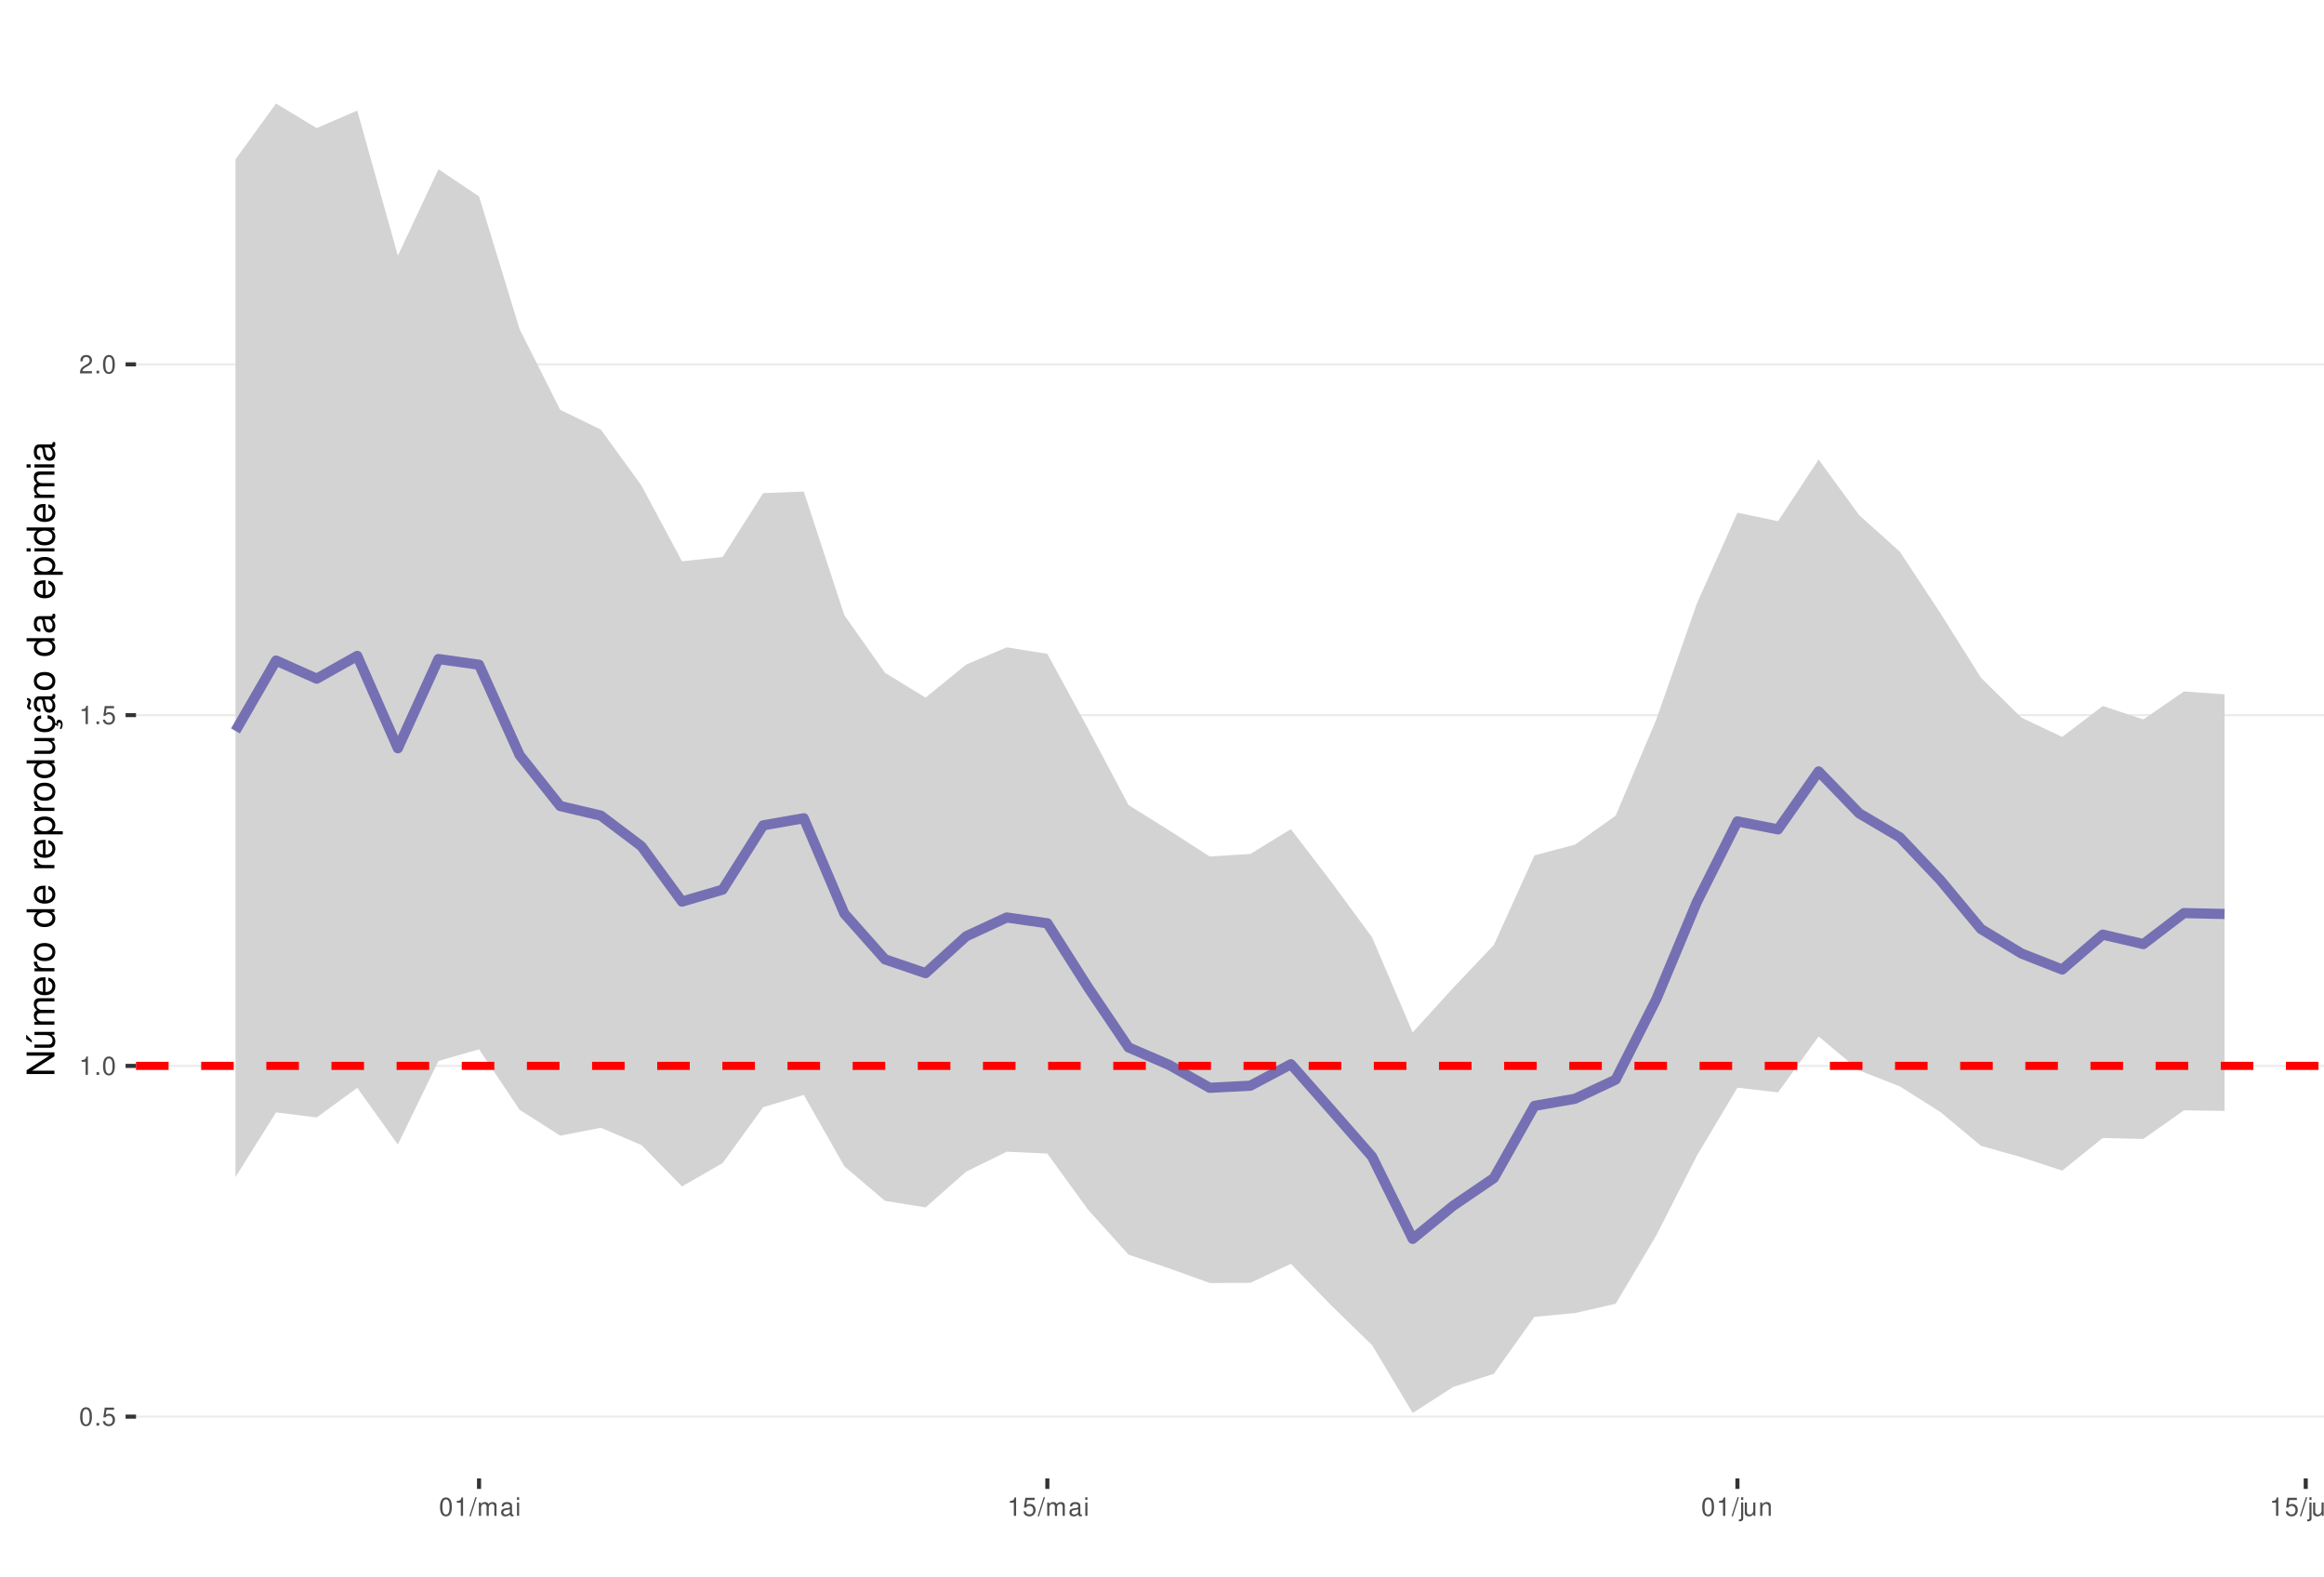
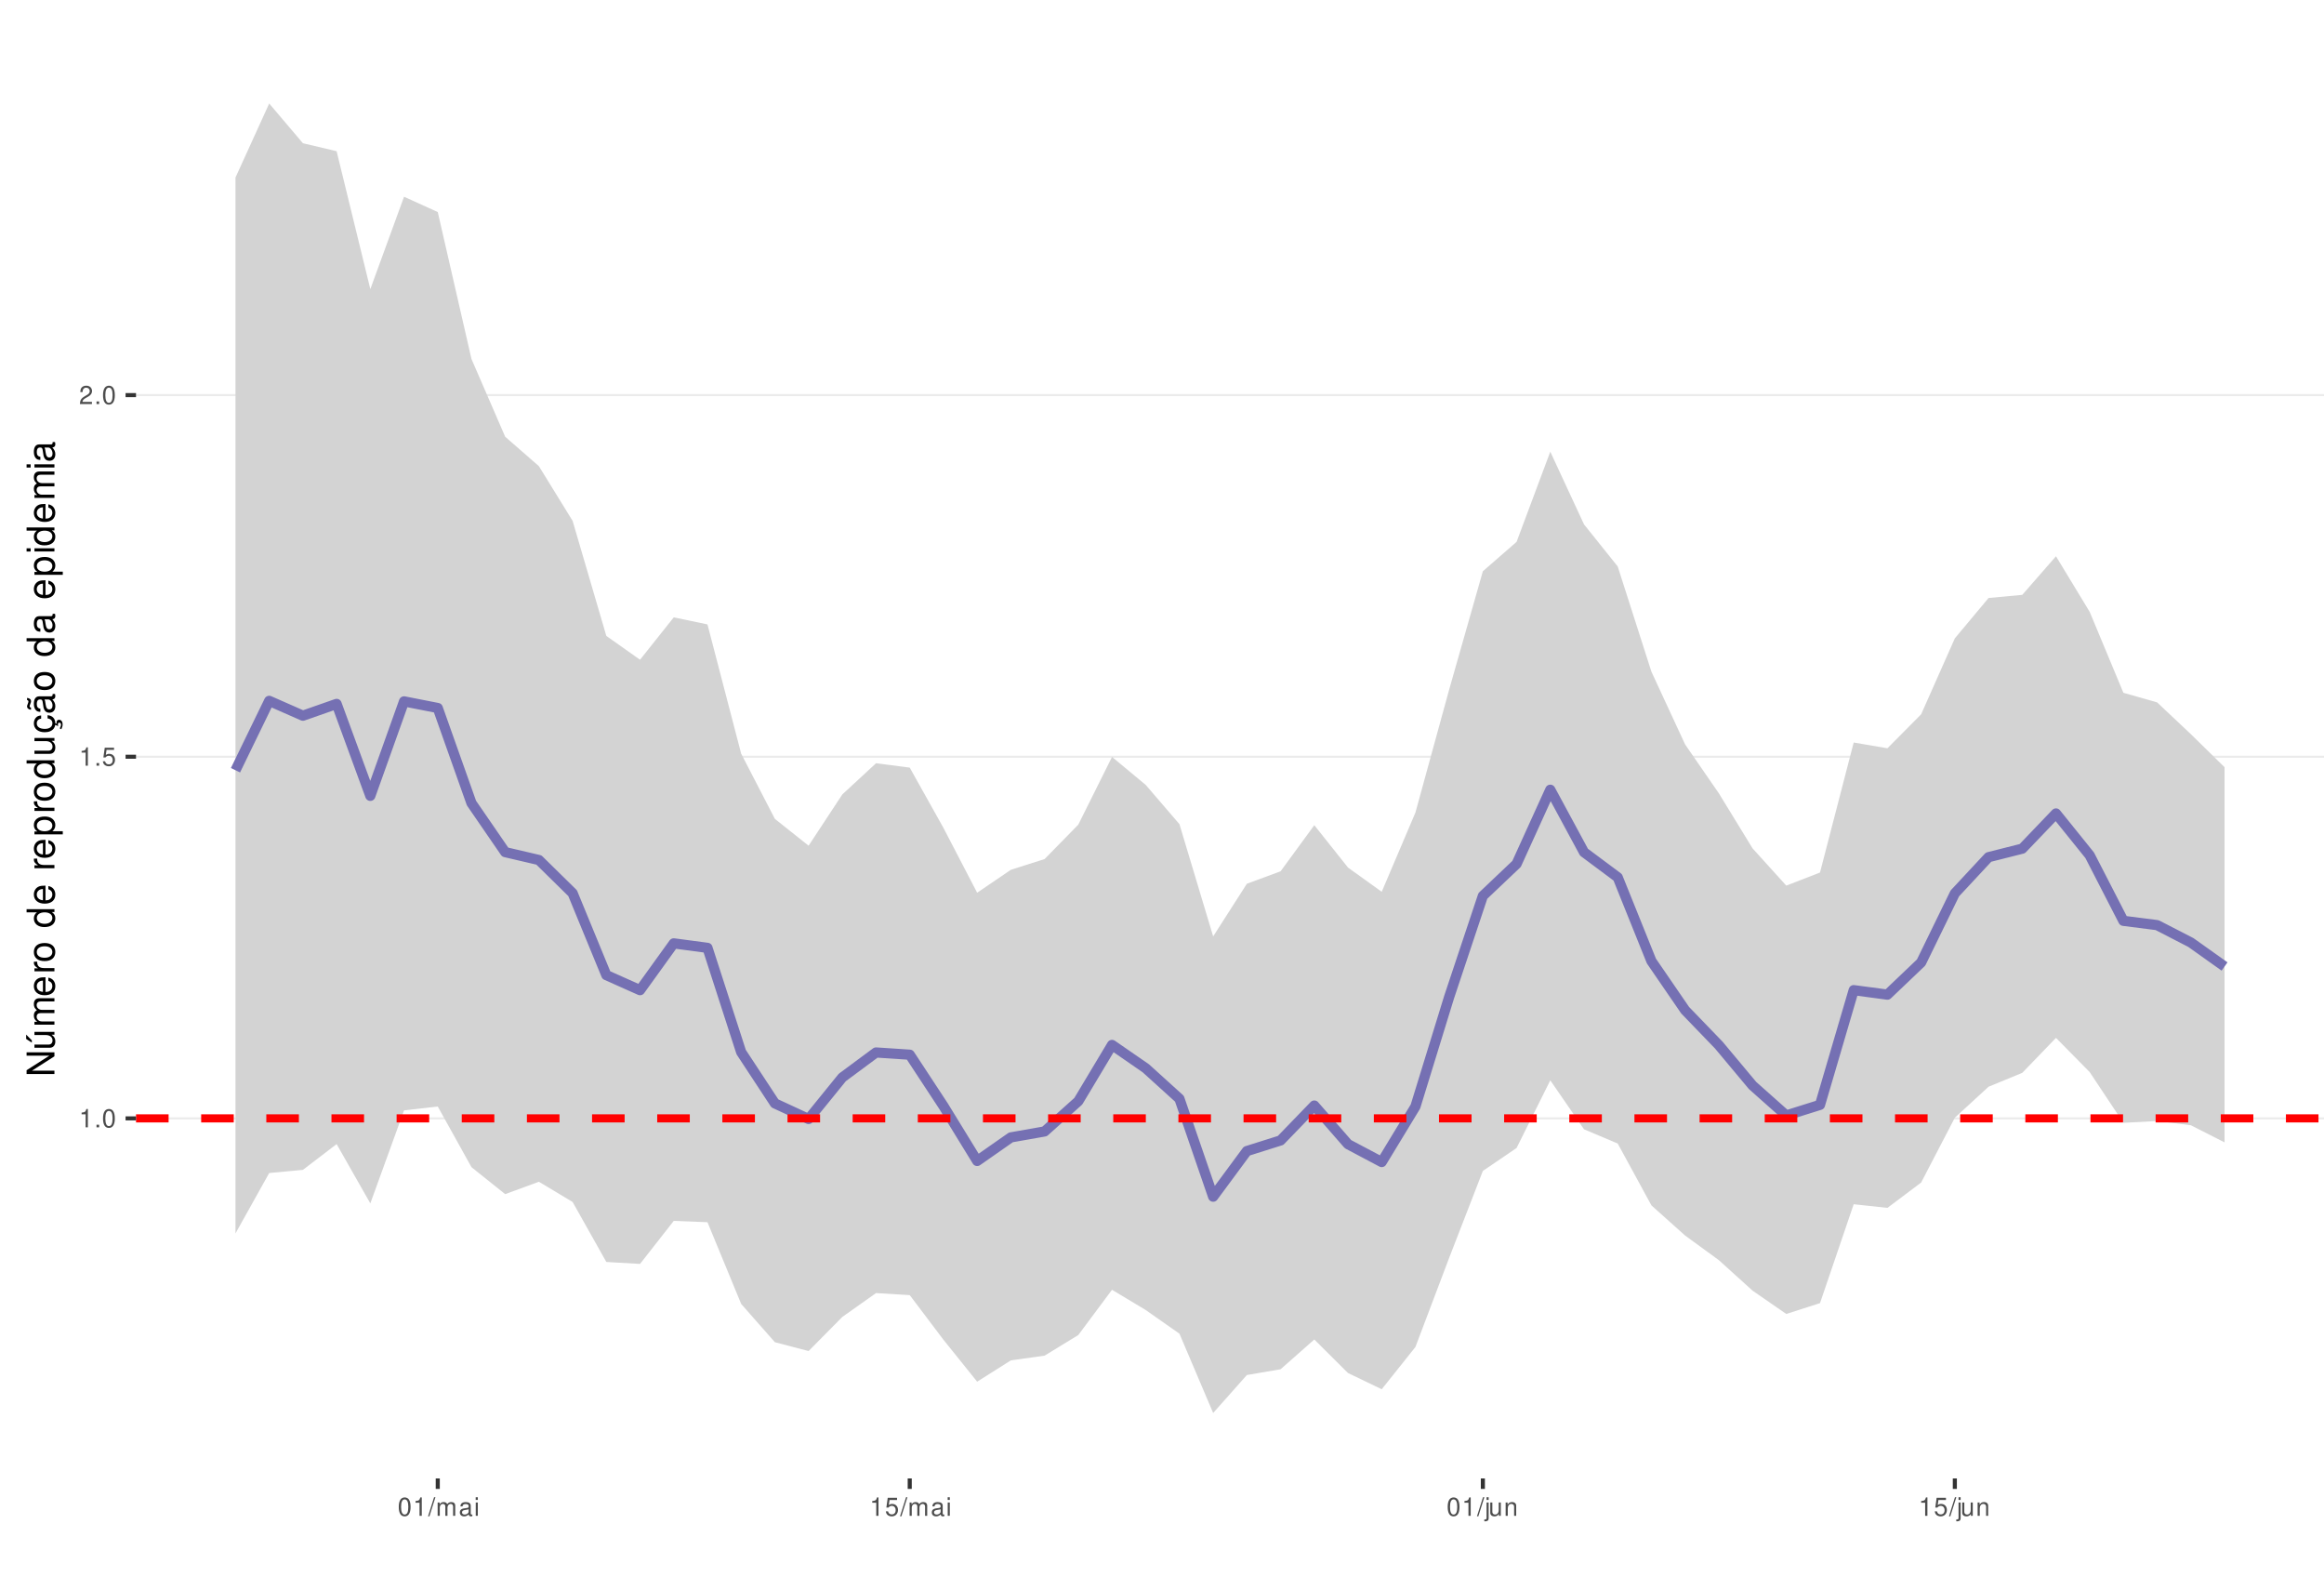
<svg xmlns="http://www.w3.org/2000/svg" xmlns:xlink="http://www.w3.org/1999/xlink" width="609pt" height="413pt" viewBox="0 0 609 413" version="1.1">
  <defs>
    <g>
      <symbol overflow="visible" id="glyph0-0">
        <path style="stroke:none;" d="" />
      </symbol>
      <symbol overflow="visible" id="glyph0-1">
-         <path style="stroke:none;" d="M 1.828 -4.812 C 1.391 -4.812 0.984 -4.609 0.75 -4.281 C 0.438 -3.859 0.281 -3.219 0.281 -2.328 C 0.281 -0.703 0.812 0.156 1.828 0.156 C 2.828 0.156 3.375 -0.703 3.375 -2.297 C 3.375 -3.219 3.234 -3.844 2.922 -4.281 C 2.672 -4.625 2.281 -4.812 1.828 -4.812 Z M 1.828 -4.297 C 2.469 -4.297 2.781 -3.641 2.781 -2.344 C 2.781 -0.969 2.469 -0.328 1.812 -0.328 C 1.203 -0.328 0.891 -1 0.891 -2.328 C 0.891 -3.641 1.203 -4.297 1.828 -4.297 Z M 1.828 -4.297 " />
+         <path style="stroke:none;" d="M 1.719 -3.422 L 1.719 0 L 2.312 0 L 2.312 -4.812 L 1.922 -4.812 C 1.719 -4.078 1.578 -3.969 0.672 -3.859 L 0.672 -3.422 Z M 1.719 -3.422 " />
      </symbol>
      <symbol overflow="visible" id="glyph0-2">
        <path style="stroke:none;" d="M 1.266 -0.688 L 0.578 -0.688 L 0.578 0 L 1.266 0 Z M 1.266 -0.688 " />
      </symbol>
      <symbol overflow="visible" id="glyph0-3">
+         <path style="stroke:none;" d="M 1.828 -4.812 C 1.391 -4.812 0.984 -4.609 0.75 -4.281 C 0.438 -3.859 0.281 -3.219 0.281 -2.328 C 0.281 -0.703 0.812 0.156 1.828 0.156 C 2.828 0.156 3.375 -0.703 3.375 -2.297 C 3.375 -3.219 3.234 -3.844 2.922 -4.281 C 2.672 -4.625 2.281 -4.812 1.828 -4.812 Z M 1.828 -4.297 C 2.469 -4.297 2.781 -3.641 2.781 -2.344 C 2.781 -0.969 2.469 -0.328 1.812 -0.328 C 1.203 -0.328 0.891 -1 0.891 -2.328 C 0.891 -3.641 1.203 -4.297 1.828 -4.297 Z M 1.828 -4.297 " />
+       </symbol>
+       <symbol overflow="visible" id="glyph0-4">
        <path style="stroke:none;" d="M 3.172 -4.719 L 0.734 -4.719 L 0.375 -2.156 L 0.922 -2.156 C 1.188 -2.469 1.422 -2.594 1.797 -2.594 C 2.422 -2.594 2.812 -2.156 2.812 -1.453 C 2.812 -0.781 2.422 -0.359 1.781 -0.359 C 1.266 -0.359 0.953 -0.625 0.812 -1.156 L 0.234 -1.156 C 0.312 -0.766 0.375 -0.578 0.516 -0.406 C 0.781 -0.047 1.266 0.156 1.797 0.156 C 2.75 0.156 3.422 -0.547 3.422 -1.531 C 3.422 -2.469 2.797 -3.109 1.891 -3.109 C 1.562 -3.109 1.297 -3.016 1.016 -2.828 L 1.203 -4.141 L 3.172 -4.141 Z M 3.172 -4.719 " />
-       </symbol>
-       <symbol overflow="visible" id="glyph0-4">
-         <path style="stroke:none;" d="M 1.719 -3.422 L 1.719 0 L 2.312 0 L 2.312 -4.812 L 1.922 -4.812 C 1.719 -4.078 1.578 -3.969 0.672 -3.859 L 0.672 -3.422 Z M 1.719 -3.422 " />
      </symbol>
      <symbol overflow="visible" id="glyph0-5">
        <path style="stroke:none;" d="M 3.375 -0.578 L 0.891 -0.578 C 0.938 -0.984 1.156 -1.234 1.734 -1.578 L 2.406 -1.953 C 3.062 -2.328 3.406 -2.812 3.406 -3.406 C 3.406 -3.812 3.234 -4.188 2.969 -4.438 C 2.688 -4.688 2.344 -4.812 1.891 -4.812 C 1.297 -4.812 0.844 -4.594 0.578 -4.188 C 0.422 -3.938 0.344 -3.641 0.328 -3.141 L 0.922 -3.141 C 0.938 -3.469 0.984 -3.672 1.062 -3.828 C 1.219 -4.125 1.516 -4.297 1.875 -4.297 C 2.406 -4.297 2.797 -3.906 2.797 -3.391 C 2.797 -3.016 2.578 -2.672 2.156 -2.438 L 1.547 -2.078 C 0.562 -1.516 0.281 -1.062 0.219 0 L 3.375 0 Z M 3.375 -0.578 " />
      </symbol>
      <symbol overflow="visible" id="glyph0-6">
        <path style="stroke:none;" d="M 1.531 -4.859 L -0.047 0.141 L 0.312 0.141 L 1.891 -4.859 Z M 1.531 -4.859 " />
      </symbol>
      <symbol overflow="visible" id="glyph0-7">
        <path style="stroke:none;" d="M 0.469 -3.484 L 0.469 0 L 1.031 0 L 1.031 -2.188 C 1.031 -2.703 1.391 -3.109 1.844 -3.109 C 2.25 -3.109 2.484 -2.844 2.484 -2.406 L 2.484 0 L 3.047 0 L 3.047 -2.188 C 3.047 -2.703 3.422 -3.109 3.875 -3.109 C 4.266 -3.109 4.516 -2.844 4.516 -2.406 L 4.516 0 L 5.078 0 L 5.078 -2.609 C 5.078 -3.234 4.719 -3.594 4.062 -3.594 C 3.594 -3.594 3.312 -3.453 2.984 -3.062 C 2.781 -3.422 2.5 -3.594 2.047 -3.594 C 1.578 -3.594 1.266 -3.422 0.984 -3 L 0.984 -3.484 Z M 0.469 -3.484 " />
      </symbol>
      <symbol overflow="visible" id="glyph0-8">
        <path style="stroke:none;" d="M 3.562 -0.328 C 3.5 -0.312 3.469 -0.312 3.438 -0.312 C 3.25 -0.312 3.141 -0.406 3.141 -0.578 L 3.141 -2.641 C 3.141 -3.25 2.688 -3.594 1.828 -3.594 C 1.312 -3.594 0.906 -3.438 0.672 -3.188 C 0.516 -3 0.453 -2.797 0.438 -2.453 L 0.984 -2.453 C 1.031 -2.875 1.297 -3.078 1.812 -3.078 C 2.312 -3.078 2.594 -2.891 2.594 -2.562 L 2.594 -2.406 C 2.578 -2.172 2.469 -2.078 2.016 -2.031 C 1.219 -1.922 1.109 -1.891 0.891 -1.812 C 0.484 -1.641 0.281 -1.328 0.281 -0.875 C 0.281 -0.25 0.719 0.156 1.422 0.156 C 1.859 0.156 2.219 0 2.609 -0.359 C 2.656 0 2.828 0.156 3.188 0.156 C 3.297 0.156 3.375 0.141 3.562 0.094 Z M 2.594 -1.094 C 2.594 -0.906 2.531 -0.797 2.375 -0.641 C 2.141 -0.438 1.875 -0.328 1.547 -0.328 C 1.109 -0.328 0.859 -0.547 0.859 -0.891 C 0.859 -1.266 1.094 -1.438 1.703 -1.531 C 2.297 -1.609 2.406 -1.641 2.594 -1.719 Z M 2.594 -1.094 " />
      </symbol>
      <symbol overflow="visible" id="glyph0-9">
        <path style="stroke:none;" d="M 1 -3.484 L 0.453 -3.484 L 0.453 0 L 1 0 Z M 1 -4.859 L 0.438 -4.859 L 0.438 -4.156 L 1 -4.156 Z M 1 -4.859 " />
      </symbol>
      <symbol overflow="visible" id="glyph0-10">
        <path style="stroke:none;" d="M 0.469 -3.484 L 0.469 0.5 C 0.469 0.859 0.359 0.969 0.016 0.969 C -0.031 0.969 -0.047 0.969 -0.125 0.953 L -0.125 1.438 C -0.047 1.438 -0.016 1.453 0.062 1.453 C 0.688 1.453 1.016 1.203 1.016 0.719 L 1.016 -3.484 Z M 1.016 -4.859 L 0.469 -4.859 L 0.469 -4.156 L 1.016 -4.156 Z M 1.016 -4.859 " />
      </symbol>
      <symbol overflow="visible" id="glyph0-11">
        <path style="stroke:none;" d="M 3.203 0 L 3.203 -3.484 L 2.656 -3.484 L 2.656 -1.516 C 2.656 -0.797 2.281 -0.328 1.703 -0.328 C 1.266 -0.328 0.984 -0.594 0.984 -1.016 L 0.984 -3.484 L 0.438 -3.484 L 0.438 -0.797 C 0.438 -0.219 0.859 0.156 1.547 0.156 C 2.062 0.156 2.391 -0.031 2.703 -0.484 L 2.703 0 Z M 3.203 0 " />
      </symbol>
      <symbol overflow="visible" id="glyph0-12">
        <path style="stroke:none;" d="M 0.469 -3.484 L 0.469 0 L 1.031 0 L 1.031 -1.922 C 1.031 -2.641 1.391 -3.109 1.969 -3.109 C 2.406 -3.109 2.688 -2.828 2.688 -2.422 L 2.688 0 L 3.234 0 L 3.234 -2.641 C 3.234 -3.219 2.812 -3.594 2.141 -3.594 C 1.625 -3.594 1.281 -3.391 0.984 -2.906 L 0.984 -3.484 Z M 0.469 -3.484 " />
      </symbol>
      <symbol overflow="visible" id="glyph1-0">
        <path style="stroke:none;" d="" />
      </symbol>
      <symbol overflow="visible" id="glyph1-1">
        <path style="stroke:none;" d="M -7.297 -6.453 L -7.297 -5.578 L -1.328 -5.578 L -7.297 -1.766 L -7.297 -0.766 L 0 -0.766 L 0 -1.641 L -5.906 -1.641 L 0 -5.406 L 0 -6.453 Z M -7.297 -6.453 " />
      </symbol>
      <symbol overflow="visible" id="glyph1-2">
        <path style="stroke:none;" d="M 0 -4.812 L -5.234 -4.812 L -5.234 -3.984 L -2.266 -3.984 C -1.203 -3.984 -0.5 -3.438 -0.5 -2.562 C -0.5 -1.906 -0.906 -1.484 -1.531 -1.484 L -5.234 -1.484 L -5.234 -0.656 L -1.203 -0.656 C -0.328 -0.656 0.234 -1.297 0.234 -2.312 C 0.234 -3.094 -0.047 -3.578 -0.734 -4.062 L 0 -4.062 Z M -7.406 -2.953 L -5.922 -2 L -5.922 -2.594 L -7.406 -4.094 Z M -7.406 -2.953 " />
      </symbol>
      <symbol overflow="visible" id="glyph1-3">
        <path style="stroke:none;" d="M -5.234 -0.703 L 0 -0.703 L 0 -1.547 L -3.297 -1.547 C -4.047 -1.547 -4.656 -2.094 -4.656 -2.766 C -4.656 -3.391 -4.281 -3.734 -3.609 -3.734 L 0 -3.734 L 0 -4.578 L -3.297 -4.578 C -4.047 -4.578 -4.656 -5.125 -4.656 -5.812 C -4.656 -6.422 -4.266 -6.781 -3.609 -6.781 L 0 -6.781 L 0 -7.625 L -3.938 -7.625 C -4.875 -7.625 -5.391 -7.078 -5.391 -6.094 C -5.391 -5.406 -5.188 -4.984 -4.594 -4.484 C -5.156 -4.188 -5.391 -3.766 -5.391 -3.078 C -5.391 -2.375 -5.125 -1.906 -4.5 -1.469 L -5.234 -1.469 Z M -5.234 -0.703 " />
      </symbol>
      <symbol overflow="visible" id="glyph1-4">
        <path style="stroke:none;" d="M -2.344 -5.125 C -3.141 -5.125 -3.625 -5.062 -4.016 -4.922 C -4.875 -4.578 -5.391 -3.781 -5.391 -2.797 C -5.391 -1.344 -4.281 -0.406 -2.547 -0.406 C -0.812 -0.406 0.234 -1.297 0.234 -2.781 C 0.234 -3.984 -0.453 -4.812 -1.594 -5.016 L -1.594 -4.188 C -0.906 -3.953 -0.547 -3.484 -0.547 -2.812 C -0.547 -2.281 -0.781 -1.828 -1.219 -1.547 C -1.516 -1.344 -1.812 -1.281 -2.344 -1.266 Z M -3.016 -1.297 C -3.984 -1.359 -4.625 -1.953 -4.625 -2.797 C -4.625 -3.641 -3.953 -4.234 -3.016 -4.234 Z M -3.016 -1.297 " />
      </symbol>
      <symbol overflow="visible" id="glyph1-5">
        <path style="stroke:none;" d="M -5.234 -0.688 L 0 -0.688 L 0 -1.531 L -2.719 -1.531 C -3.984 -1.547 -4.547 -2.062 -4.516 -3.203 L -5.359 -3.203 C -5.375 -3.062 -5.391 -2.984 -5.391 -2.891 C -5.391 -2.344 -5.062 -1.938 -4.297 -1.453 L -5.234 -1.453 Z M -5.234 -0.688 " />
      </symbol>
      <symbol overflow="visible" id="glyph1-6">
        <path style="stroke:none;" d="M -5.391 -2.719 C -5.391 -1.234 -4.344 -0.359 -2.578 -0.359 C -0.812 -0.359 0.234 -1.234 0.234 -2.734 C 0.234 -4.203 -0.812 -5.094 -2.547 -5.094 C -4.359 -5.094 -5.391 -4.234 -5.391 -2.719 Z M -4.625 -2.734 C -4.625 -3.672 -3.844 -4.234 -2.547 -4.234 C -1.312 -4.234 -0.547 -3.656 -0.547 -2.734 C -0.547 -1.797 -1.312 -1.234 -2.578 -1.234 C -3.844 -1.234 -4.625 -1.797 -4.625 -2.734 Z M -4.625 -2.734 " />
      </symbol>
      <symbol overflow="visible" id="glyph1-7">
        <path style="stroke:none;" d="" />
      </symbol>
      <symbol overflow="visible" id="glyph1-8">
        <path style="stroke:none;" d="M -7.297 -4.953 L -7.297 -4.125 L -4.578 -4.125 C -5.109 -3.766 -5.391 -3.203 -5.391 -2.516 C -5.391 -1.156 -4.297 -0.266 -2.625 -0.266 C -0.859 -0.266 0.234 -1.125 0.234 -2.547 C 0.234 -3.266 -0.047 -3.766 -0.688 -4.203 L 0 -4.203 L 0 -4.953 Z M -4.609 -2.656 C -4.609 -3.547 -3.812 -4.125 -2.562 -4.125 C -1.344 -4.125 -0.547 -3.547 -0.547 -2.656 C -0.547 -1.734 -1.359 -1.125 -2.578 -1.125 C -3.797 -1.125 -4.609 -1.734 -4.609 -2.656 Z M -4.609 -2.656 " />
      </symbol>
      <symbol overflow="visible" id="glyph1-9">
        <path style="stroke:none;" d="M 2.188 -0.547 L 2.188 -1.375 L -0.547 -1.375 C -0.016 -1.812 0.234 -2.312 0.234 -2.984 C 0.234 -4.344 -0.859 -5.234 -2.531 -5.234 C -4.297 -5.234 -5.391 -4.375 -5.391 -2.984 C -5.391 -2.266 -5.062 -1.703 -4.453 -1.312 L -5.234 -1.312 L -5.234 -0.547 Z M -4.609 -2.844 C -4.609 -3.766 -3.797 -4.359 -2.547 -4.359 C -1.359 -4.359 -0.547 -3.75 -0.547 -2.844 C -0.547 -1.953 -1.344 -1.375 -2.578 -1.375 C -3.812 -1.375 -4.609 -1.953 -4.609 -2.844 Z M -4.609 -2.844 " />
      </symbol>
      <symbol overflow="visible" id="glyph1-10">
        <path style="stroke:none;" d="M 0 -4.812 L -5.234 -4.812 L -5.234 -3.984 L -2.266 -3.984 C -1.203 -3.984 -0.5 -3.438 -0.5 -2.562 C -0.5 -1.906 -0.906 -1.484 -1.531 -1.484 L -5.234 -1.484 L -5.234 -0.656 L -1.203 -0.656 C -0.328 -0.656 0.234 -1.297 0.234 -2.312 C 0.234 -3.094 -0.047 -3.578 -0.734 -4.062 L 0 -4.062 Z M 0 -4.812 " />
      </symbol>
      <symbol overflow="visible" id="glyph1-11">
        <path style="stroke:none;" d="M 0.234 -2.641 C 0.234 -3.875 -0.547 -4.703 -1.797 -4.766 L -1.797 -3.938 C -0.953 -3.797 -0.531 -3.359 -0.531 -2.656 C -0.531 -1.734 -1.281 -1.188 -2.516 -1.188 C -3.844 -1.188 -4.625 -1.719 -4.625 -2.625 C -4.625 -3.328 -4.203 -3.766 -3.484 -3.875 L -3.484 -4.703 C -3.984 -4.672 -4.312 -4.562 -4.609 -4.359 C -5.094 -4 -5.391 -3.375 -5.391 -2.641 C -5.391 -1.219 -4.266 -0.312 -2.531 -0.312 C -1.469 -0.312 -0.625 -0.672 -0.156 -1.312 C 0.047 -1.594 0.125 -1.812 0.203 -2.25 L 0.922 -1.938 L 0.984 -2.062 C 0.938 -2.188 0.906 -2.25 0.906 -2.375 C 0.906 -2.656 1.047 -2.828 1.281 -2.828 C 1.547 -2.828 1.734 -2.594 1.734 -2.297 C 1.734 -2.031 1.672 -1.844 1.438 -1.406 L 1.406 -1.312 L 1.812 -1.094 C 2.078 -1.75 2.141 -1.953 2.141 -2.344 C 2.141 -3.109 1.781 -3.578 1.203 -3.578 C 0.781 -3.578 0.547 -3.297 0.547 -2.797 C 0.547 -2.703 0.547 -2.641 0.562 -2.516 Z M 0.234 -2.641 " />
      </symbol>
      <symbol overflow="visible" id="glyph1-12">
        <path style="stroke:none;" d="M -0.484 -5.344 C -0.469 -5.266 -0.469 -5.219 -0.469 -5.172 C -0.469 -4.875 -0.625 -4.719 -0.875 -4.719 L -3.953 -4.719 C -4.891 -4.719 -5.391 -4.047 -5.391 -2.75 C -5.391 -1.984 -5.172 -1.375 -4.781 -1.016 C -4.516 -0.766 -4.203 -0.672 -3.688 -0.656 L -3.688 -1.484 C -4.328 -1.562 -4.625 -1.938 -4.625 -2.719 C -4.625 -3.484 -4.344 -3.891 -3.844 -3.891 L -3.625 -3.891 C -3.266 -3.875 -3.125 -3.703 -3.047 -3.016 C -2.891 -1.844 -2.844 -1.656 -2.719 -1.344 C -2.453 -0.734 -2 -0.422 -1.312 -0.422 C -0.375 -0.422 0.234 -1.078 0.234 -2.141 C 0.234 -2.797 0 -3.328 -0.547 -3.922 C 0 -3.984 0.234 -4.234 0.234 -4.781 C 0.234 -4.953 0.203 -5.062 0.141 -5.344 Z M -1.656 -3.891 C -1.375 -3.891 -1.203 -3.812 -0.969 -3.562 C -0.656 -3.219 -0.5 -2.812 -0.5 -2.312 C -0.5 -1.672 -0.812 -1.297 -1.344 -1.297 C -1.891 -1.297 -2.172 -1.656 -2.297 -2.547 C -2.422 -3.438 -2.453 -3.609 -2.594 -3.891 Z M -7.172 -3.75 C -6.922 -3.672 -6.812 -3.547 -6.812 -3.375 C -6.812 -3.25 -6.875 -2.984 -6.984 -2.734 C -7.156 -2.312 -7.172 -2.25 -7.172 -2.047 C -7.172 -1.594 -6.797 -1.297 -6.141 -1.188 L -6.141 -1.766 C -6.375 -1.812 -6.5 -1.938 -6.5 -2.094 C -6.5 -2.203 -6.469 -2.344 -6.375 -2.578 C -6.156 -3.156 -6.125 -3.234 -6.125 -3.438 C -6.125 -3.922 -6.484 -4.219 -7.172 -4.312 Z M -7.172 -3.75 " />
      </symbol>
      <symbol overflow="visible" id="glyph1-13">
        <path style="stroke:none;" d="M -0.484 -5.344 C -0.469 -5.266 -0.469 -5.219 -0.469 -5.172 C -0.469 -4.875 -0.625 -4.719 -0.875 -4.719 L -3.953 -4.719 C -4.891 -4.719 -5.391 -4.047 -5.391 -2.75 C -5.391 -1.984 -5.172 -1.375 -4.781 -1.016 C -4.516 -0.766 -4.203 -0.672 -3.688 -0.656 L -3.688 -1.484 C -4.328 -1.562 -4.625 -1.938 -4.625 -2.719 C -4.625 -3.484 -4.344 -3.891 -3.844 -3.891 L -3.625 -3.891 C -3.266 -3.875 -3.125 -3.703 -3.047 -3.016 C -2.891 -1.844 -2.844 -1.656 -2.719 -1.344 C -2.453 -0.734 -2 -0.422 -1.312 -0.422 C -0.375 -0.422 0.234 -1.078 0.234 -2.141 C 0.234 -2.797 0 -3.328 -0.547 -3.922 C 0 -3.984 0.234 -4.234 0.234 -4.781 C 0.234 -4.953 0.203 -5.062 0.141 -5.344 Z M -1.656 -3.891 C -1.375 -3.891 -1.203 -3.812 -0.969 -3.562 C -0.656 -3.219 -0.5 -2.812 -0.5 -2.312 C -0.5 -1.672 -0.812 -1.297 -1.344 -1.297 C -1.891 -1.297 -2.172 -1.656 -2.297 -2.547 C -2.422 -3.438 -2.453 -3.609 -2.594 -3.891 Z M -1.656 -3.891 " />
      </symbol>
      <symbol overflow="visible" id="glyph1-14">
        <path style="stroke:none;" d="M -5.234 -1.5 L -5.234 -0.672 L 0 -0.672 L 0 -1.5 Z M -7.297 -1.5 L -7.297 -0.656 L -6.234 -0.656 L -6.234 -1.5 Z M -7.297 -1.5 " />
      </symbol>
    </g>
    <clipPath id="clip1">
      <path d="M 35.645 9.961 L 609 9.961 L 609 387.328 L 35.645 387.328 Z M 35.645 9.961 " />
    </clipPath>
    <clipPath id="clip2">
-       <path d="M 35.645 370 L 609 370 L 609 372 L 35.645 372 Z M 35.645 370 " />
+       <path d="M 35.645 292 L 609 292 L 609 294 L 35.645 294 Z M 35.645 292 " />
    </clipPath>
    <clipPath id="clip3">
-       <path d="M 35.645 278 L 609 278 L 609 280 L 35.645 280 Z M 35.645 278 " />
+       <path d="M 35.645 197 L 609 197 L 609 199 L 35.645 199 Z M 35.645 197 " />
    </clipPath>
    <clipPath id="clip4">
-       <path d="M 35.645 187 L 609 187 L 609 188 L 35.645 188 Z M 35.645 187 " />
+       <path d="M 35.645 103 L 609 103 L 609 104 L 35.645 104 Z M 35.645 103 " />
    </clipPath>
    <clipPath id="clip5">
-       <path d="M 35.645 95 L 609 95 L 609 96 L 35.645 96 Z M 35.645 95 " />
-     </clipPath>
-     <clipPath id="clip6">
-       <path d="M 35.645 278 L 609 278 L 609 281 L 35.645 281 Z M 35.645 278 " />
+       <path d="M 35.645 291 L 609 291 L 609 295 L 35.645 295 Z M 35.645 291 " />
    </clipPath>
  </defs>
  <g id="surface157">
    <rect x="0" y="0" width="609" height="413" style="fill:rgb(100%,100%,100%);fill-opacity:1;stroke:none;" />
    <rect x="0" y="0" width="609" height="413" style="fill:rgb(100%,100%,100%);fill-opacity:1;stroke:none;" />
    <path style="fill:none;stroke-width:1.067;stroke-linecap:round;stroke-linejoin:round;stroke:rgb(100%,100%,100%);stroke-opacity:1;stroke-miterlimit:10;" d="M 0 413 L 609 413 L 609 0 L 0 0 Z M 0 413 " />
    <g clip-path="url(#clip1)" clip-rule="nonzero">
      <path style=" stroke:none;fill-rule:nonzero;fill:rgb(100%,100%,100%);fill-opacity:1;" d="M 35.645 387.328 L 609 387.328 L 609 9.961 L 35.645 9.961 Z M 35.645 387.328 " />
    </g>
    <g clip-path="url(#clip2)" clip-rule="nonzero">
-       <path style="fill:none;stroke-width:0.533;stroke-linecap:butt;stroke-linejoin:round;stroke:rgb(92.157%,92.157%,92.157%);stroke-opacity:1;stroke-miterlimit:10;" d="M 35.645 371.133 L 609 371.133 " />
+       <path style="fill:none;stroke-width:0.533;stroke-linecap:butt;stroke-linejoin:round;stroke:rgb(92.157%,92.157%,92.157%);stroke-opacity:1;stroke-miterlimit:10;" d="M 35.645 292.996 L 609 292.996 " />
    </g>
    <g clip-path="url(#clip3)" clip-rule="nonzero">
-       <path style="fill:none;stroke-width:0.533;stroke-linecap:butt;stroke-linejoin:round;stroke:rgb(92.157%,92.157%,92.157%);stroke-opacity:1;stroke-miterlimit:10;" d="M 35.645 279.242 L 609 279.242 " />
+       <path style="fill:none;stroke-width:0.533;stroke-linecap:butt;stroke-linejoin:round;stroke:rgb(92.157%,92.157%,92.157%);stroke-opacity:1;stroke-miterlimit:10;" d="M 35.645 198.25 L 609 198.25 " />
    </g>
    <g clip-path="url(#clip4)" clip-rule="nonzero">
-       <path style="fill:none;stroke-width:0.533;stroke-linecap:butt;stroke-linejoin:round;stroke:rgb(92.157%,92.157%,92.157%);stroke-opacity:1;stroke-miterlimit:10;" d="M 35.645 187.352 L 609 187.352 " />
-     </g>
+       <path style="fill:none;stroke-width:0.533;stroke-linecap:butt;stroke-linejoin:round;stroke:rgb(92.157%,92.157%,92.157%);stroke-opacity:1;stroke-miterlimit:10;" d="M 35.645 103.508 L 609 103.508 " />
+     </g>
+     <path style=" stroke:none;fill-rule:nonzero;fill:rgb(82.745%,82.745%,82.745%);fill-opacity:1;" d="M 61.707 46.512 L 70.543 27.117 L 79.375 37.523 L 88.211 39.613 L 97.043 75.746 L 105.879 51.539 L 114.715 55.555 L 123.547 94.047 L 132.383 114.418 L 141.215 122.125 L 150.051 136.457 L 158.887 166.598 L 167.719 172.84 L 176.555 161.738 L 185.391 163.582 L 194.223 197.457 L 203.059 214.535 L 211.891 221.555 L 220.727 208.129 L 229.562 199.957 L 238.395 201.102 L 247.23 216.895 L 256.062 233.879 L 264.898 227.867 L 273.734 225.059 L 282.566 216.039 L 291.402 198.297 L 300.238 205.637 L 309.07 215.914 L 317.906 245.32 L 326.738 231.527 L 335.574 228.266 L 344.41 216.184 L 353.242 227.285 L 362.078 233.633 L 370.91 212.883 L 379.746 180.676 L 388.582 149.652 L 397.414 141.961 L 406.25 118.332 L 415.086 137.375 L 423.918 148.402 L 432.754 175.984 L 441.586 195.039 L 450.422 207.836 L 459.258 222.258 L 468.09 232.016 L 476.926 228.586 L 485.758 194.527 L 494.594 196.035 L 503.43 187.137 L 512.262 167.234 L 521.098 156.66 L 529.934 155.84 L 538.766 145.73 L 547.602 160.305 L 556.434 181.496 L 565.27 184.012 L 574.105 192.332 L 582.938 200.988 L 582.938 299.281 L 574.105 294.797 L 565.27 293.691 L 556.434 294.156 L 547.602 280.871 L 538.766 271.906 L 529.934 281.066 L 521.098 284.703 L 512.262 292.816 L 503.43 309.805 L 494.594 316.445 L 485.758 315.488 L 476.926 341.398 L 468.09 344.234 L 459.258 338.129 L 450.422 330.137 L 441.586 323.695 L 432.754 315.793 L 423.918 299.582 L 415.086 295.855 L 406.25 283.023 L 397.414 300.75 L 388.582 306.762 L 379.746 329.543 L 370.91 352.887 L 362.078 363.957 L 353.242 359.707 L 344.41 350.922 L 335.574 358.719 L 326.738 360.23 L 317.906 370.176 L 309.07 349.402 L 300.238 343.207 L 291.402 337.895 L 282.566 349.754 L 273.734 355.156 L 264.898 356.391 L 256.062 361.977 L 247.23 350.992 L 238.395 339.301 L 229.562 338.762 L 220.727 345.012 L 211.891 353.949 L 203.059 351.637 L 194.223 341.605 L 185.391 320.195 L 176.555 319.852 L 167.719 331.125 L 158.887 330.613 L 150.051 314.898 L 141.215 309.598 L 132.383 312.84 L 123.547 305.773 L 114.715 289.883 L 105.879 290.895 L 97.043 315.266 L 88.211 299.734 L 79.375 306.484 L 70.543 307.309 L 61.707 323.137 Z M 61.707 46.512 " />
+     <path style="fill:none;stroke-width:2.667;stroke-linecap:butt;stroke-linejoin:round;stroke:rgb(45.882%,43.922%,70.196%);stroke-opacity:1;stroke-miterlimit:10;" d="M 61.707 201.789 L 70.543 183.613 L 79.375 187.5 L 88.211 184.41 L 97.043 208.496 L 105.879 183.75 L 114.715 185.484 L 123.547 210.391 L 132.383 223.242 L 141.215 225.305 L 150.051 233.988 L 158.887 255.461 L 167.719 259.406 L 176.555 247.145 L 185.391 248.32 L 194.223 275.633 L 203.059 289.07 L 211.891 293.16 L 220.727 282.273 L 229.562 275.73 L 238.395 276.312 L 247.23 289.758 L 256.062 304.152 L 264.898 297.977 L 273.734 296.418 L 282.566 288.5 L 291.402 273.754 L 300.238 279.855 L 309.07 287.852 L 317.906 313.508 L 326.738 301.559 L 335.574 298.773 L 344.41 289.633 L 353.242 299.754 L 362.078 304.434 L 370.91 289.895 L 379.746 261.199 L 388.582 234.711 L 397.414 226.332 L 406.25 206.898 L 415.086 223.258 L 423.918 229.84 L 432.754 251.785 L 441.586 264.652 L 450.422 273.812 L 459.258 284.383 L 468.09 292.23 L 476.926 289.457 L 485.758 259.402 L 494.594 260.578 L 503.43 252.156 L 512.262 234.051 L 521.098 224.559 L 529.934 222.332 L 538.766 213.109 L 547.602 224.07 L 556.434 241.242 L 565.27 242.367 L 574.105 246.918 L 582.938 253.203 " />
    <g clip-path="url(#clip5)" clip-rule="nonzero">
-       <path style="fill:none;stroke-width:0.533;stroke-linecap:butt;stroke-linejoin:round;stroke:rgb(92.157%,92.157%,92.157%);stroke-opacity:1;stroke-miterlimit:10;" d="M 35.645 95.461 L 609 95.461 " />
-     </g>
-     <path style=" stroke:none;fill-rule:nonzero;fill:rgb(82.745%,82.745%,82.745%);fill-opacity:1;" d="M 61.707 41.746 L 72.344 27.117 L 82.98 33.562 L 93.617 28.961 L 104.258 66.98 L 114.895 44.328 L 125.531 51.457 L 136.168 86.238 L 146.805 107.379 L 157.441 112.52 L 168.082 127.195 L 178.719 147.043 L 189.355 145.922 L 199.992 129.184 L 210.629 128.781 L 221.266 161.191 L 231.906 176.262 L 242.543 182.766 L 253.18 174.102 L 263.816 169.594 L 274.453 171.301 L 285.09 190.852 L 295.73 210.906 L 306.367 217.551 L 317.004 224.383 L 327.641 223.723 L 338.277 217.219 L 348.914 231.113 L 359.555 245.582 L 370.191 270.461 L 380.828 258.77 L 391.465 247.562 L 402.102 224.098 L 412.742 221.266 L 423.379 213.68 L 434.016 188.539 L 444.652 158.133 L 455.289 134.316 L 465.926 136.539 L 476.566 120.391 L 487.203 134.977 L 497.84 144.523 L 508.477 160.633 L 519.113 177.57 L 529.75 188.043 L 540.391 193.059 L 551.027 184.953 L 561.664 188.484 L 572.301 181.148 L 582.938 181.902 L 582.938 291.031 L 572.301 290.887 L 561.664 298.387 L 551.027 298.129 L 540.391 306.676 L 529.75 303.191 L 519.113 300.188 L 508.477 291.332 L 497.84 284.613 L 487.203 280.434 L 476.566 271.535 L 465.926 286.188 L 455.289 284.949 L 444.652 302.801 L 434.016 323.676 L 423.379 341.574 L 412.742 343.996 L 402.102 344.988 L 391.465 359.918 L 380.828 363.344 L 370.191 370.176 L 359.555 352.406 L 348.914 342.066 L 338.277 331.102 L 327.641 336.074 L 317.004 336.129 L 306.367 332.281 L 295.73 328.695 L 285.09 316.883 L 274.453 302.215 L 263.816 301.727 L 253.18 306.949 L 242.543 316.328 L 231.906 314.602 L 221.266 305.57 L 210.629 286.848 L 199.992 290.074 L 189.355 304.711 L 178.719 310.824 L 168.082 299.977 L 157.441 295.457 L 146.805 297.523 L 136.168 290.754 L 125.531 274.902 L 114.895 277.957 L 104.258 299.84 L 93.617 284.996 L 82.98 292.754 L 72.344 291.43 L 61.707 308.359 Z M 61.707 41.746 " />
-     <path style="fill:none;stroke-width:2.667;stroke-linecap:butt;stroke-linejoin:round;stroke:rgb(45.882%,43.922%,70.196%);stroke-opacity:1;stroke-miterlimit:10;" d="M 61.707 191.492 L 72.344 173.051 L 82.98 177.805 L 93.617 171.836 L 104.258 196.035 L 114.895 172.648 L 125.531 174.148 L 136.168 197.832 L 146.805 211.172 L 157.441 213.668 L 168.082 221.695 L 178.719 236.203 L 189.355 233.074 L 199.992 216.227 L 210.629 214.367 L 221.266 239.352 L 231.906 251.332 L 242.543 254.945 L 253.18 245.289 L 263.816 240.363 L 274.453 241.883 L 285.09 258.633 L 295.73 274.398 L 306.367 278.992 L 317.004 284.984 L 327.641 284.438 L 338.277 278.805 L 348.914 290.859 L 359.555 303.02 L 370.191 324.559 L 380.828 315.871 L 391.465 308.633 L 402.102 289.727 L 412.742 287.848 L 423.379 282.844 L 434.016 261.824 L 444.652 236.348 L 455.289 215.188 L 465.926 217.281 L 476.566 202.098 L 487.203 213.078 L 497.84 219.359 L 508.477 230.586 L 519.113 243.379 L 529.75 249.816 L 540.391 254 L 551.027 244.855 L 561.664 247.332 L 572.301 239.211 L 582.938 239.449 " />
-     <g clip-path="url(#clip6)" clip-rule="nonzero">
-       <path style="fill:none;stroke-width:2.134;stroke-linecap:butt;stroke-linejoin:round;stroke:rgb(100%,0%,0%);stroke-opacity:1;stroke-dasharray:8.536,8.536;stroke-miterlimit:10;" d="M 35.645 279.242 L 609 279.242 " />
-     </g>
-     <g style="fill:rgb(30.196%,30.196%,30.196%);fill-opacity:1;">
-       <use xlink:href="#glyph0-1" x="20.715" y="373.48" />
-       <use xlink:href="#glyph0-2" x="24.715" y="373.48" />
-       <use xlink:href="#glyph0-3" x="26.715" y="373.48" />
-     </g>
-     <g style="fill:rgb(30.196%,30.196%,30.196%);fill-opacity:1;">
-       <use xlink:href="#glyph0-4" x="20.715" y="281.59" />
-       <use xlink:href="#glyph0-2" x="24.715" y="281.59" />
-       <use xlink:href="#glyph0-1" x="26.715" y="281.59" />
-     </g>
-     <g style="fill:rgb(30.196%,30.196%,30.196%);fill-opacity:1;">
-       <use xlink:href="#glyph0-4" x="20.715" y="189.699" />
-       <use xlink:href="#glyph0-2" x="24.715" y="189.699" />
-       <use xlink:href="#glyph0-3" x="26.715" y="189.699" />
-     </g>
-     <g style="fill:rgb(30.196%,30.196%,30.196%);fill-opacity:1;">
-       <use xlink:href="#glyph0-5" x="20.715" y="97.809" />
-       <use xlink:href="#glyph0-2" x="24.715" y="97.809" />
-       <use xlink:href="#glyph0-1" x="26.715" y="97.809" />
-     </g>
-     <path style="fill:none;stroke-width:1.067;stroke-linecap:butt;stroke-linejoin:round;stroke:rgb(20%,20%,20%);stroke-opacity:1;stroke-miterlimit:10;" d="M 32.906 371.133 L 35.645 371.133 " />
-     <path style="fill:none;stroke-width:1.067;stroke-linecap:butt;stroke-linejoin:round;stroke:rgb(20%,20%,20%);stroke-opacity:1;stroke-miterlimit:10;" d="M 32.906 279.242 L 35.645 279.242 " />
-     <path style="fill:none;stroke-width:1.067;stroke-linecap:butt;stroke-linejoin:round;stroke:rgb(20%,20%,20%);stroke-opacity:1;stroke-miterlimit:10;" d="M 32.906 187.352 L 35.645 187.352 " />
-     <path style="fill:none;stroke-width:1.067;stroke-linecap:butt;stroke-linejoin:round;stroke:rgb(20%,20%,20%);stroke-opacity:1;stroke-miterlimit:10;" d="M 32.906 95.461 L 35.645 95.461 " />
-     <path style="fill:none;stroke-width:1.067;stroke-linecap:butt;stroke-linejoin:round;stroke:rgb(20%,20%,20%);stroke-opacity:1;stroke-miterlimit:10;" d="M 125.531 390.07 L 125.531 387.328 " />
-     <path style="fill:none;stroke-width:1.067;stroke-linecap:butt;stroke-linejoin:round;stroke:rgb(20%,20%,20%);stroke-opacity:1;stroke-miterlimit:10;" d="M 274.453 390.07 L 274.453 387.328 " />
-     <path style="fill:none;stroke-width:1.067;stroke-linecap:butt;stroke-linejoin:round;stroke:rgb(20%,20%,20%);stroke-opacity:1;stroke-miterlimit:10;" d="M 455.289 390.07 L 455.289 387.328 " />
-     <path style="fill:none;stroke-width:1.067;stroke-linecap:butt;stroke-linejoin:round;stroke:rgb(20%,20%,20%);stroke-opacity:1;stroke-miterlimit:10;" d="M 604.215 390.07 L 604.215 387.328 " />
-     <g style="fill:rgb(30.196%,30.196%,30.196%);fill-opacity:1;">
-       <use xlink:href="#glyph0-1" x="115.031" y="397.109" />
-       <use xlink:href="#glyph0-4" x="119.031" y="397.109" />
-       <use xlink:href="#glyph0-6" x="123.031" y="397.109" />
-       <use xlink:href="#glyph0-7" x="125.031" y="397.109" />
-       <use xlink:href="#glyph0-8" x="131.031" y="397.109" />
-       <use xlink:href="#glyph0-9" x="135.031" y="397.109" />
-     </g>
-     <g style="fill:rgb(30.196%,30.196%,30.196%);fill-opacity:1;">
-       <use xlink:href="#glyph0-4" x="263.953" y="397.109" />
-       <use xlink:href="#glyph0-3" x="267.953" y="397.109" />
-       <use xlink:href="#glyph0-6" x="271.953" y="397.109" />
-       <use xlink:href="#glyph0-7" x="273.953" y="397.109" />
-       <use xlink:href="#glyph0-8" x="279.953" y="397.109" />
-       <use xlink:href="#glyph0-9" x="283.953" y="397.109" />
-     </g>
-     <g style="fill:rgb(30.196%,30.196%,30.196%);fill-opacity:1;">
-       <use xlink:href="#glyph0-1" x="445.789" y="397.109" />
-       <use xlink:href="#glyph0-4" x="449.789" y="397.109" />
-       <use xlink:href="#glyph0-6" x="453.789" y="397.109" />
-       <use xlink:href="#glyph0-10" x="455.789" y="397.109" />
-       <use xlink:href="#glyph0-11" x="456.789" y="397.109" />
-       <use xlink:href="#glyph0-12" x="460.789" y="397.109" />
-     </g>
-     <g style="fill:rgb(30.196%,30.196%,30.196%);fill-opacity:1;">
-       <use xlink:href="#glyph0-4" x="594.715" y="397.109" />
-       <use xlink:href="#glyph0-3" x="598.715" y="397.109" />
-       <use xlink:href="#glyph0-6" x="602.715" y="397.109" />
-       <use xlink:href="#glyph0-10" x="604.715" y="397.109" />
-       <use xlink:href="#glyph0-11" x="605.715" y="397.109" />
-       <use xlink:href="#glyph0-12" x="609.715" y="397.109" />
+       <path style="fill:none;stroke-width:2.134;stroke-linecap:butt;stroke-linejoin:round;stroke:rgb(100%,0%,0%);stroke-opacity:1;stroke-dasharray:8.536,8.536;stroke-miterlimit:10;" d="M 35.645 292.996 L 609 292.996 " />
+     </g>
+     <g style="fill:rgb(30.196%,30.196%,30.196%);fill-opacity:1;">
+       <use xlink:href="#glyph0-1" x="20.715" y="295.344" />
+       <use xlink:href="#glyph0-2" x="24.715" y="295.344" />
+       <use xlink:href="#glyph0-3" x="26.715" y="295.344" />
+     </g>
+     <g style="fill:rgb(30.196%,30.196%,30.196%);fill-opacity:1;">
+       <use xlink:href="#glyph0-1" x="20.715" y="200.598" />
+       <use xlink:href="#glyph0-2" x="24.715" y="200.598" />
+       <use xlink:href="#glyph0-4" x="26.715" y="200.598" />
+     </g>
+     <g style="fill:rgb(30.196%,30.196%,30.196%);fill-opacity:1;">
+       <use xlink:href="#glyph0-5" x="20.715" y="105.855" />
+       <use xlink:href="#glyph0-2" x="24.715" y="105.855" />
+       <use xlink:href="#glyph0-3" x="26.715" y="105.855" />
+     </g>
+     <path style="fill:none;stroke-width:1.067;stroke-linecap:butt;stroke-linejoin:round;stroke:rgb(20%,20%,20%);stroke-opacity:1;stroke-miterlimit:10;" d="M 32.906 292.996 L 35.645 292.996 " />
+     <path style="fill:none;stroke-width:1.067;stroke-linecap:butt;stroke-linejoin:round;stroke:rgb(20%,20%,20%);stroke-opacity:1;stroke-miterlimit:10;" d="M 32.906 198.25 L 35.645 198.25 " />
+     <path style="fill:none;stroke-width:1.067;stroke-linecap:butt;stroke-linejoin:round;stroke:rgb(20%,20%,20%);stroke-opacity:1;stroke-miterlimit:10;" d="M 32.906 103.508 L 35.645 103.508 " />
+     <path style="fill:none;stroke-width:1.067;stroke-linecap:butt;stroke-linejoin:round;stroke:rgb(20%,20%,20%);stroke-opacity:1;stroke-miterlimit:10;" d="M 114.715 390.07 L 114.715 387.328 " />
+     <path style="fill:none;stroke-width:1.067;stroke-linecap:butt;stroke-linejoin:round;stroke:rgb(20%,20%,20%);stroke-opacity:1;stroke-miterlimit:10;" d="M 238.395 390.07 L 238.395 387.328 " />
+     <path style="fill:none;stroke-width:1.067;stroke-linecap:butt;stroke-linejoin:round;stroke:rgb(20%,20%,20%);stroke-opacity:1;stroke-miterlimit:10;" d="M 388.582 390.07 L 388.582 387.328 " />
+     <path style="fill:none;stroke-width:1.067;stroke-linecap:butt;stroke-linejoin:round;stroke:rgb(20%,20%,20%);stroke-opacity:1;stroke-miterlimit:10;" d="M 512.262 390.07 L 512.262 387.328 " />
+     <g style="fill:rgb(30.196%,30.196%,30.196%);fill-opacity:1;">
+       <use xlink:href="#glyph0-3" x="104.215" y="397.109" />
+       <use xlink:href="#glyph0-1" x="108.215" y="397.109" />
+       <use xlink:href="#glyph0-6" x="112.215" y="397.109" />
+       <use xlink:href="#glyph0-7" x="114.215" y="397.109" />
+       <use xlink:href="#glyph0-8" x="120.215" y="397.109" />
+       <use xlink:href="#glyph0-9" x="124.215" y="397.109" />
+     </g>
+     <g style="fill:rgb(30.196%,30.196%,30.196%);fill-opacity:1;">
+       <use xlink:href="#glyph0-1" x="227.895" y="397.109" />
+       <use xlink:href="#glyph0-4" x="231.895" y="397.109" />
+       <use xlink:href="#glyph0-6" x="235.895" y="397.109" />
+       <use xlink:href="#glyph0-7" x="237.895" y="397.109" />
+       <use xlink:href="#glyph0-8" x="243.895" y="397.109" />
+       <use xlink:href="#glyph0-9" x="247.895" y="397.109" />
+     </g>
+     <g style="fill:rgb(30.196%,30.196%,30.196%);fill-opacity:1;">
+       <use xlink:href="#glyph0-3" x="379.082" y="397.109" />
+       <use xlink:href="#glyph0-1" x="383.082" y="397.109" />
+       <use xlink:href="#glyph0-6" x="387.082" y="397.109" />
+       <use xlink:href="#glyph0-10" x="389.082" y="397.109" />
+       <use xlink:href="#glyph0-11" x="390.082" y="397.109" />
+       <use xlink:href="#glyph0-12" x="394.082" y="397.109" />
+     </g>
+     <g style="fill:rgb(30.196%,30.196%,30.196%);fill-opacity:1;">
+       <use xlink:href="#glyph0-1" x="502.762" y="397.109" />
+       <use xlink:href="#glyph0-4" x="506.762" y="397.109" />
+       <use xlink:href="#glyph0-6" x="510.762" y="397.109" />
+       <use xlink:href="#glyph0-10" x="512.762" y="397.109" />
+       <use xlink:href="#glyph0-11" x="513.762" y="397.109" />
+       <use xlink:href="#glyph0-12" x="517.762" y="397.109" />
    </g>
    <g style="fill:rgb(0%,0%,0%);fill-opacity:1;">
      <use xlink:href="#glyph1-1" x="14.263" y="282.145" />
      <use xlink:href="#glyph1-2" x="14.263" y="275.145" />
      <use xlink:href="#glyph1-3" x="14.263" y="269.145" />
      <use xlink:href="#glyph1-4" x="14.263" y="261.145" />
      <use xlink:href="#glyph1-5" x="14.263" y="255.145" />
      <use xlink:href="#glyph1-6" x="14.263" y="252.145" />
      <use xlink:href="#glyph1-7" x="14.263" y="246.145" />
      <use xlink:href="#glyph1-8" x="14.263" y="243.145" />
      <use xlink:href="#glyph1-4" x="14.263" y="237.145" />
      <use xlink:href="#glyph1-7" x="14.263" y="231.145" />
      <use xlink:href="#glyph1-5" x="14.263" y="228.145" />
      <use xlink:href="#glyph1-4" x="14.263" y="225.145" />
      <use xlink:href="#glyph1-9" x="14.263" y="219.145" />
      <use xlink:href="#glyph1-5" x="14.263" y="213.145" />
      <use xlink:href="#glyph1-6" x="14.263" y="210.145" />
      <use xlink:href="#glyph1-8" x="14.263" y="204.145" />
      <use xlink:href="#glyph1-10" x="14.263" y="198.145" />
      <use xlink:href="#glyph1-11" x="14.263" y="192.145" />
      <use xlink:href="#glyph1-12" x="14.263" y="187.145" />
      <use xlink:href="#glyph1-6" x="14.263" y="181.145" />
      <use xlink:href="#glyph1-7" x="14.263" y="175.145" />
      <use xlink:href="#glyph1-8" x="14.263" y="172.145" />
      <use xlink:href="#glyph1-13" x="14.263" y="166.145" />
      <use xlink:href="#glyph1-7" x="14.263" y="160.145" />
      <use xlink:href="#glyph1-4" x="14.263" y="157.145" />
      <use xlink:href="#glyph1-9" x="14.263" y="151.145" />
      <use xlink:href="#glyph1-14" x="14.263" y="145.145" />
      <use xlink:href="#glyph1-8" x="14.263" y="143.145" />
      <use xlink:href="#glyph1-4" x="14.263" y="137.145" />
      <use xlink:href="#glyph1-3" x="14.263" y="131.145" />
      <use xlink:href="#glyph1-14" x="14.263" y="123.145" />
      <use xlink:href="#glyph1-13" x="14.263" y="121.145" />
    </g>
  </g>
</svg>
